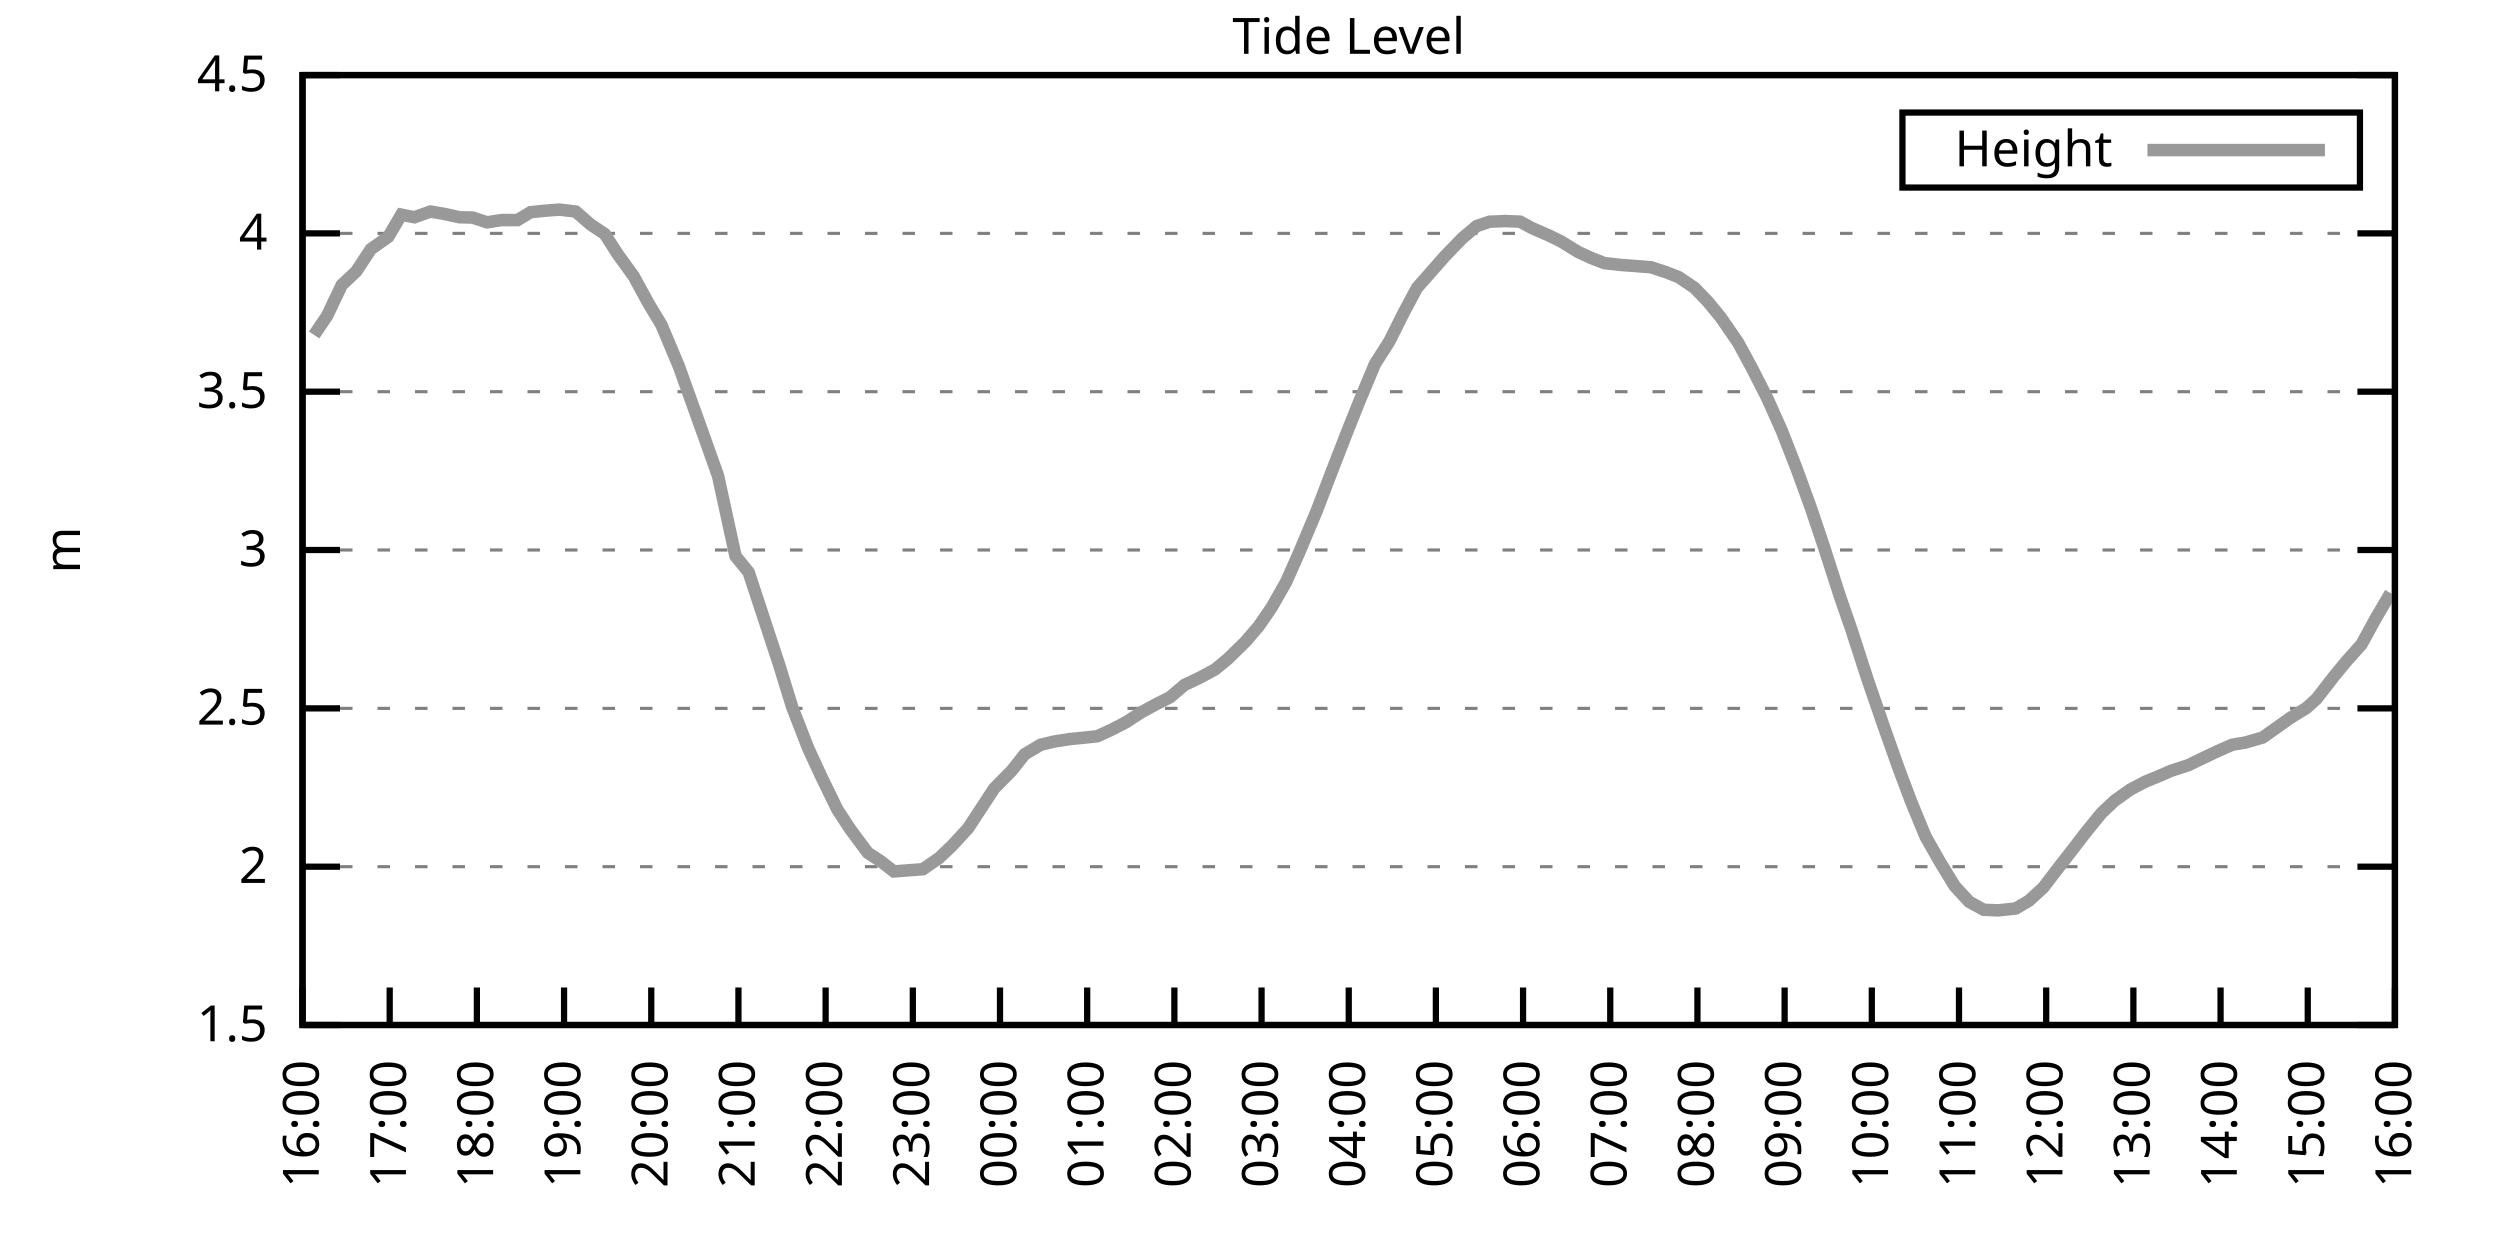
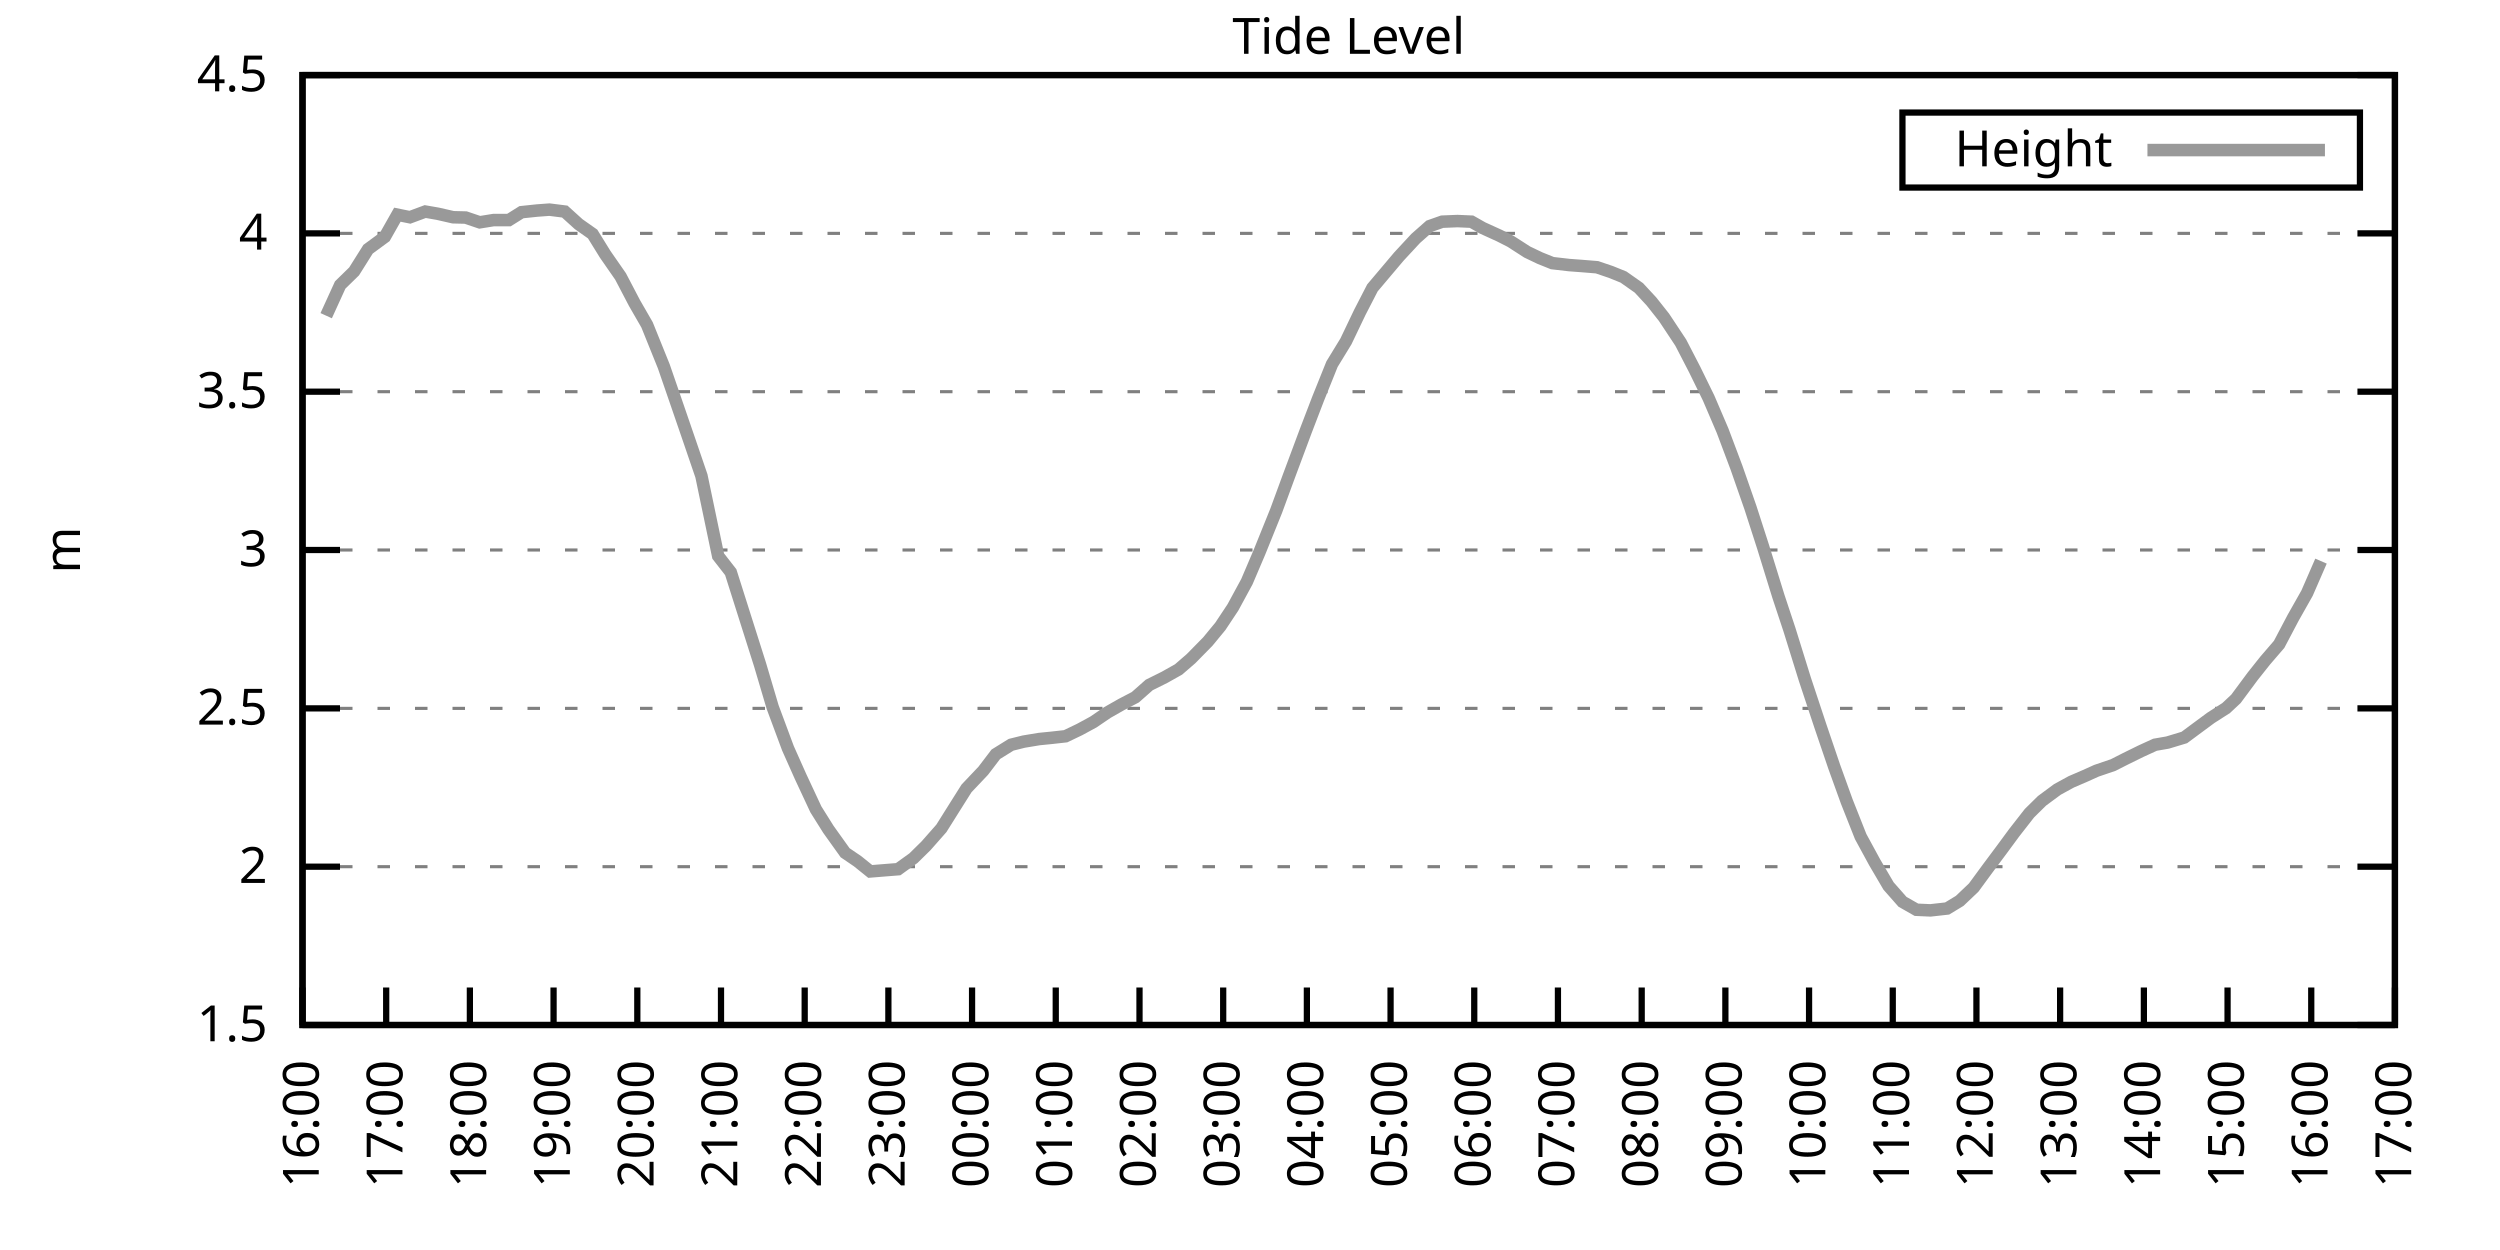
<svg xmlns="http://www.w3.org/2000/svg" xmlns:xlink="http://www.w3.org/1999/xlink" width="400" height="200" viewBox="0 0 400 200">
  <g id="gnuplot_canvas">
    <rect x="0" y="0" width="400" height="200" fill="none" />
    <defs>
      <circle id="gpDot" r="0.5" stroke-width="0.5" stroke="currentColor" />
      <path id="gpPt0" stroke-width="0.333" stroke="currentColor" d="M-1,0 h2 M0,-1 v2" />
      <path id="gpPt1" stroke-width="0.333" stroke="currentColor" d="M-1,-1 L1,1 M1,-1 L-1,1" />
      <path id="gpPt2" stroke-width="0.333" stroke="currentColor" d="M-1,0 L1,0 M0,-1 L0,1 M-1,-1 L1,1 M-1,1 L1,-1" />
      <rect id="gpPt3" stroke-width="0.333" stroke="currentColor" x="-1" y="-1" width="2" height="2" />
      <rect id="gpPt4" stroke-width="0.333" stroke="currentColor" fill="currentColor" x="-1" y="-1" width="2" height="2" />
      <circle id="gpPt5" stroke-width="0.333" stroke="currentColor" cx="0" cy="0" r="1" />
      <use xlink:href="#gpPt5" id="gpPt6" fill="currentColor" stroke="none" />
      <path id="gpPt7" stroke-width="0.333" stroke="currentColor" d="M0,-1.33 L-1.33,0.67 L1.33,0.67 z" />
      <use xlink:href="#gpPt7" id="gpPt8" fill="currentColor" stroke="none" />
      <use xlink:href="#gpPt7" id="gpPt9" stroke="currentColor" transform="rotate(180)" />
      <use xlink:href="#gpPt9" id="gpPt10" fill="currentColor" stroke="none" />
      <use xlink:href="#gpPt3" id="gpPt11" stroke="currentColor" transform="rotate(45)" />
      <use xlink:href="#gpPt11" id="gpPt12" fill="currentColor" stroke="none" />
      <path id="gpPt13" stroke-width="0.333" stroke="currentColor" d="M0,1.330 L1.265,0.411 L0.782,-1.067 L-0.782,-1.076 L-1.265,0.411 z" />
      <use xlink:href="#gpPt13" id="gpPt14" fill="currentColor" stroke="none" />
      <filter id="textbox" filterUnits="objectBoundingBox" x="0" y="0" height="1" width="1">
        <feFlood flood-color="white" flood-opacity="1" result="bgnd" />
        <feComposite in="SourceGraphic" in2="bgnd" operator="atop" />
      </filter>
      <filter id="greybox" filterUnits="objectBoundingBox" x="0" y="0" height="1" width="1">
        <feFlood flood-color="lightgrey" flood-opacity="1" result="grey" />
        <feComposite in="SourceGraphic" in2="grey" operator="atop" />
      </filter>
    </defs>
    <g fill="none" color="white" stroke="currentColor" stroke-width="1.00" stroke-linecap="butt" stroke-linejoin="miter">
</g>
    <g fill="none" color="black" stroke="currentColor" stroke-width="1.00" stroke-linecap="butt" stroke-linejoin="miter">
      <g stroke="none" shape-rendering="crispEdges">
        <polygon fill="rgb(255, 255, 255)" points="48.40,164.00 383.18,164.00 383.18,12.02 48.40,12.02 " />
      </g>
    </g>
    <g fill="none" color="black" stroke="currentColor" stroke-width="1.00" stroke-linecap="butt" stroke-linejoin="miter">
</g>
    <g fill="none" color="black" stroke="black" stroke-width="0.50" stroke-linecap="butt" stroke-linejoin="miter">
</g>
    <g fill="none" color="gray" stroke="currentColor" stroke-width="0.50" stroke-linecap="butt" stroke-linejoin="miter">
      <path stroke="gray" stroke-dasharray="2,4" class="gridline" d="M48.40,164.00 L383.19,164.00  " />
    </g>
    <g fill="none" color="gray" stroke="gray" stroke-width="1.00" stroke-linecap="butt" stroke-linejoin="miter">
</g>
    <g fill="none" color="black" stroke="currentColor" stroke-width="1.00" stroke-linecap="butt" stroke-linejoin="miter">
      <path stroke="black" d="M48.40,164.00 L54.40,164.00 M383.19,164.00 L377.19,164.00  " />
      <g transform="translate(42.80,166.60)" stroke="none" fill="black" font-family="Sans" font-size="8.00" text-anchor="end">
        <text>
          <tspan font-family="Sans"> 1.5</tspan>
        </text>
      </g>
    </g>
    <g fill="none" color="black" stroke="currentColor" stroke-width="1.00" stroke-linecap="butt" stroke-linejoin="miter">
</g>
    <g fill="none" color="black" stroke="black" stroke-width="0.50" stroke-linecap="butt" stroke-linejoin="miter">
</g>
    <g fill="none" color="gray" stroke="currentColor" stroke-width="0.50" stroke-linecap="butt" stroke-linejoin="miter">
      <path stroke="gray" stroke-dasharray="2,4" class="gridline" d="M48.40,138.67 L383.19,138.67  " />
    </g>
    <g fill="none" color="gray" stroke="gray" stroke-width="1.00" stroke-linecap="butt" stroke-linejoin="miter">
</g>
    <g fill="none" color="black" stroke="currentColor" stroke-width="1.00" stroke-linecap="butt" stroke-linejoin="miter">
      <path stroke="black" d="M48.40,138.67 L54.40,138.67 M383.19,138.67 L377.19,138.67  " />
      <g transform="translate(42.80,141.27)" stroke="none" fill="black" font-family="Sans" font-size="8.00" text-anchor="end">
        <text>
          <tspan font-family="Sans"> 2</tspan>
        </text>
      </g>
    </g>
    <g fill="none" color="black" stroke="currentColor" stroke-width="1.00" stroke-linecap="butt" stroke-linejoin="miter">
</g>
    <g fill="none" color="black" stroke="black" stroke-width="0.50" stroke-linecap="butt" stroke-linejoin="miter">
</g>
    <g fill="none" color="gray" stroke="currentColor" stroke-width="0.50" stroke-linecap="butt" stroke-linejoin="miter">
      <path stroke="gray" stroke-dasharray="2,4" class="gridline" d="M48.40,113.34 L383.19,113.34  " />
    </g>
    <g fill="none" color="gray" stroke="gray" stroke-width="1.00" stroke-linecap="butt" stroke-linejoin="miter">
</g>
    <g fill="none" color="black" stroke="currentColor" stroke-width="1.00" stroke-linecap="butt" stroke-linejoin="miter">
      <path stroke="black" d="M48.40,113.34 L54.40,113.34 M383.19,113.34 L377.19,113.34  " />
      <g transform="translate(42.80,115.94)" stroke="none" fill="black" font-family="Sans" font-size="8.00" text-anchor="end">
        <text>
          <tspan font-family="Sans"> 2.5</tspan>
        </text>
      </g>
    </g>
    <g fill="none" color="black" stroke="currentColor" stroke-width="1.00" stroke-linecap="butt" stroke-linejoin="miter">
</g>
    <g fill="none" color="black" stroke="black" stroke-width="0.50" stroke-linecap="butt" stroke-linejoin="miter">
</g>
    <g fill="none" color="gray" stroke="currentColor" stroke-width="0.50" stroke-linecap="butt" stroke-linejoin="miter">
      <path stroke="gray" stroke-dasharray="2,4" class="gridline" d="M48.40,88.00 L383.19,88.00  " />
    </g>
    <g fill="none" color="gray" stroke="gray" stroke-width="1.00" stroke-linecap="butt" stroke-linejoin="miter">
</g>
    <g fill="none" color="black" stroke="currentColor" stroke-width="1.00" stroke-linecap="butt" stroke-linejoin="miter">
      <path stroke="black" d="M48.40,88.00 L54.40,88.00 M383.19,88.00 L377.19,88.00  " />
      <g transform="translate(42.80,90.60)" stroke="none" fill="black" font-family="Sans" font-size="8.00" text-anchor="end">
        <text>
          <tspan font-family="Sans"> 3</tspan>
        </text>
      </g>
    </g>
    <g fill="none" color="black" stroke="currentColor" stroke-width="1.00" stroke-linecap="butt" stroke-linejoin="miter">
</g>
    <g fill="none" color="black" stroke="black" stroke-width="0.50" stroke-linecap="butt" stroke-linejoin="miter">
</g>
    <g fill="none" color="gray" stroke="currentColor" stroke-width="0.50" stroke-linecap="butt" stroke-linejoin="miter">
      <path stroke="gray" stroke-dasharray="2,4" class="gridline" d="M48.40,62.67 L383.19,62.67  " />
    </g>
    <g fill="none" color="gray" stroke="gray" stroke-width="1.00" stroke-linecap="butt" stroke-linejoin="miter">
</g>
    <g fill="none" color="black" stroke="currentColor" stroke-width="1.00" stroke-linecap="butt" stroke-linejoin="miter">
      <path stroke="black" d="M48.40,62.67 L54.40,62.67 M383.19,62.67 L377.19,62.67  " />
      <g transform="translate(42.80,65.27)" stroke="none" fill="black" font-family="Sans" font-size="8.00" text-anchor="end">
        <text>
          <tspan font-family="Sans"> 3.5</tspan>
        </text>
      </g>
    </g>
    <g fill="none" color="black" stroke="currentColor" stroke-width="1.00" stroke-linecap="butt" stroke-linejoin="miter">
</g>
    <g fill="none" color="black" stroke="black" stroke-width="0.50" stroke-linecap="butt" stroke-linejoin="miter">
</g>
    <g fill="none" color="gray" stroke="currentColor" stroke-width="0.50" stroke-linecap="butt" stroke-linejoin="miter">
      <path stroke="gray" stroke-dasharray="2,4" class="gridline" d="M48.40,37.34 L383.19,37.34  " />
    </g>
    <g fill="none" color="gray" stroke="gray" stroke-width="1.00" stroke-linecap="butt" stroke-linejoin="miter">
</g>
    <g fill="none" color="black" stroke="currentColor" stroke-width="1.00" stroke-linecap="butt" stroke-linejoin="miter">
      <path stroke="black" d="M48.40,37.34 L54.40,37.34 M383.19,37.34 L377.19,37.34  " />
      <g transform="translate(42.80,39.94)" stroke="none" fill="black" font-family="Sans" font-size="8.00" text-anchor="end">
        <text>
          <tspan font-family="Sans"> 4</tspan>
        </text>
      </g>
    </g>
    <g fill="none" color="black" stroke="currentColor" stroke-width="1.00" stroke-linecap="butt" stroke-linejoin="miter">
</g>
    <g fill="none" color="black" stroke="black" stroke-width="0.50" stroke-linecap="butt" stroke-linejoin="miter">
</g>
    <g fill="none" color="gray" stroke="currentColor" stroke-width="0.50" stroke-linecap="butt" stroke-linejoin="miter">
      <path stroke="gray" stroke-dasharray="2,4" class="gridline" d="M48.40,12.01 L383.19,12.01  " />
    </g>
    <g fill="none" color="gray" stroke="gray" stroke-width="1.00" stroke-linecap="butt" stroke-linejoin="miter">
</g>
    <g fill="none" color="black" stroke="currentColor" stroke-width="1.00" stroke-linecap="butt" stroke-linejoin="miter">
      <path stroke="black" d="M48.40,12.01 L54.40,12.01 M383.19,12.01 L377.19,12.01  " />
      <g transform="translate(42.80,14.61)" stroke="none" fill="black" font-family="Sans" font-size="8.00" text-anchor="end">
        <text>
          <tspan font-family="Sans"> 4.5</tspan>
        </text>
      </g>
    </g>
    <g fill="none" color="black" stroke="currentColor" stroke-width="1.00" stroke-linecap="butt" stroke-linejoin="miter">
      <path stroke="black" d="M48.40,164.00 L48.40,158.00  " />
      <g transform="translate(51.00,169.60) rotate(270.00)" stroke="none" fill="black" font-family="Sans" font-size="8.00" text-anchor="end">
        <text>
          <tspan font-family="Sans">16:00</tspan>
        </text>
      </g>
    </g>
    <g fill="none" color="black" stroke="currentColor" stroke-width="1.00" stroke-linecap="butt" stroke-linejoin="miter">
-       <path stroke="black" d="M62.35,164.00 L62.35,158.00  " />
-       <g transform="translate(64.95,169.60) rotate(270.00)" stroke="none" fill="black" font-family="Sans" font-size="8.00" text-anchor="end">
+       <path stroke="black" d="M61.79,164.00 L61.79,158.00  " />
+       <g transform="translate(64.39,169.60) rotate(270.00)" stroke="none" fill="black" font-family="Sans" font-size="8.00" text-anchor="end">
        <text>
          <tspan font-family="Sans">17:00</tspan>
        </text>
      </g>
    </g>
    <g fill="none" color="black" stroke="currentColor" stroke-width="1.00" stroke-linecap="butt" stroke-linejoin="miter">
-       <path stroke="black" d="M76.30,164.00 L76.30,158.00  " />
-       <g transform="translate(78.90,169.60) rotate(270.00)" stroke="none" fill="black" font-family="Sans" font-size="8.00" text-anchor="end">
+       <path stroke="black" d="M75.18,164.00 L75.18,158.00  " />
+       <g transform="translate(77.78,169.60) rotate(270.00)" stroke="none" fill="black" font-family="Sans" font-size="8.00" text-anchor="end">
        <text>
          <tspan font-family="Sans">18:00</tspan>
        </text>
      </g>
    </g>
    <g fill="none" color="black" stroke="currentColor" stroke-width="1.00" stroke-linecap="butt" stroke-linejoin="miter">
-       <path stroke="black" d="M90.25,164.00 L90.25,158.00  " />
-       <g transform="translate(92.85,169.60) rotate(270.00)" stroke="none" fill="black" font-family="Sans" font-size="8.00" text-anchor="end">
+       <path stroke="black" d="M88.57,164.00 L88.57,158.00  " />
+       <g transform="translate(91.17,169.60) rotate(270.00)" stroke="none" fill="black" font-family="Sans" font-size="8.00" text-anchor="end">
        <text>
          <tspan font-family="Sans">19:00</tspan>
        </text>
      </g>
    </g>
    <g fill="none" color="black" stroke="currentColor" stroke-width="1.00" stroke-linecap="butt" stroke-linejoin="miter">
-       <path stroke="black" d="M104.20,164.00 L104.20,158.00  " />
-       <g transform="translate(106.80,169.60) rotate(270.00)" stroke="none" fill="black" font-family="Sans" font-size="8.00" text-anchor="end">
+       <path stroke="black" d="M101.97,164.00 L101.97,158.00  " />
+       <g transform="translate(104.57,169.60) rotate(270.00)" stroke="none" fill="black" font-family="Sans" font-size="8.00" text-anchor="end">
        <text>
          <tspan font-family="Sans">20:00</tspan>
        </text>
      </g>
    </g>
    <g fill="none" color="black" stroke="currentColor" stroke-width="1.00" stroke-linecap="butt" stroke-linejoin="miter">
-       <path stroke="black" d="M118.15,164.00 L118.15,158.00  " />
-       <g transform="translate(120.75,169.60) rotate(270.00)" stroke="none" fill="black" font-family="Sans" font-size="8.00" text-anchor="end">
+       <path stroke="black" d="M115.36,164.00 L115.36,158.00  " />
+       <g transform="translate(117.96,169.60) rotate(270.00)" stroke="none" fill="black" font-family="Sans" font-size="8.00" text-anchor="end">
        <text>
          <tspan font-family="Sans">21:00</tspan>
        </text>
      </g>
    </g>
    <g fill="none" color="black" stroke="currentColor" stroke-width="1.00" stroke-linecap="butt" stroke-linejoin="miter">
-       <path stroke="black" d="M132.10,164.00 L132.10,158.00  " />
-       <g transform="translate(134.70,169.60) rotate(270.00)" stroke="none" fill="black" font-family="Sans" font-size="8.00" text-anchor="end">
+       <path stroke="black" d="M128.75,164.00 L128.75,158.00  " />
+       <g transform="translate(131.35,169.60) rotate(270.00)" stroke="none" fill="black" font-family="Sans" font-size="8.00" text-anchor="end">
        <text>
          <tspan font-family="Sans">22:00</tspan>
        </text>
      </g>
    </g>
    <g fill="none" color="black" stroke="currentColor" stroke-width="1.00" stroke-linecap="butt" stroke-linejoin="miter">
-       <path stroke="black" d="M146.05,164.00 L146.05,158.00  " />
-       <g transform="translate(148.65,169.60) rotate(270.00)" stroke="none" fill="black" font-family="Sans" font-size="8.00" text-anchor="end">
+       <path stroke="black" d="M142.14,164.00 L142.14,158.00  " />
+       <g transform="translate(144.74,169.60) rotate(270.00)" stroke="none" fill="black" font-family="Sans" font-size="8.00" text-anchor="end">
        <text>
          <tspan font-family="Sans">23:00</tspan>
        </text>
      </g>
    </g>
    <g fill="none" color="black" stroke="currentColor" stroke-width="1.00" stroke-linecap="butt" stroke-linejoin="miter">
-       <path stroke="black" d="M160.00,164.00 L160.00,158.00  " />
-       <g transform="translate(162.60,169.60) rotate(270.00)" stroke="none" fill="black" font-family="Sans" font-size="8.00" text-anchor="end">
+       <path stroke="black" d="M155.53,164.00 L155.53,158.00  " />
+       <g transform="translate(158.13,169.60) rotate(270.00)" stroke="none" fill="black" font-family="Sans" font-size="8.00" text-anchor="end">
        <text>
          <tspan font-family="Sans">00:00</tspan>
        </text>
      </g>
    </g>
    <g fill="none" color="black" stroke="currentColor" stroke-width="1.00" stroke-linecap="butt" stroke-linejoin="miter">
-       <path stroke="black" d="M173.95,164.00 L173.95,158.00  " />
-       <g transform="translate(176.55,169.60) rotate(270.00)" stroke="none" fill="black" font-family="Sans" font-size="8.00" text-anchor="end">
+       <path stroke="black" d="M168.92,164.00 L168.92,158.00  " />
+       <g transform="translate(171.52,169.60) rotate(270.00)" stroke="none" fill="black" font-family="Sans" font-size="8.00" text-anchor="end">
        <text>
          <tspan font-family="Sans">01:00</tspan>
        </text>
      </g>
    </g>
    <g fill="none" color="black" stroke="currentColor" stroke-width="1.00" stroke-linecap="butt" stroke-linejoin="miter">
-       <path stroke="black" d="M187.90,164.00 L187.90,158.00  " />
-       <g transform="translate(190.50,169.60) rotate(270.00)" stroke="none" fill="black" font-family="Sans" font-size="8.00" text-anchor="end">
+       <path stroke="black" d="M182.32,164.00 L182.32,158.00  " />
+       <g transform="translate(184.92,169.60) rotate(270.00)" stroke="none" fill="black" font-family="Sans" font-size="8.00" text-anchor="end">
        <text>
          <tspan font-family="Sans">02:00</tspan>
        </text>
      </g>
    </g>
    <g fill="none" color="black" stroke="currentColor" stroke-width="1.00" stroke-linecap="butt" stroke-linejoin="miter">
-       <path stroke="black" d="M201.85,164.00 L201.85,158.00  " />
-       <g transform="translate(204.45,169.60) rotate(270.00)" stroke="none" fill="black" font-family="Sans" font-size="8.00" text-anchor="end">
+       <path stroke="black" d="M195.71,164.00 L195.71,158.00  " />
+       <g transform="translate(198.31,169.60) rotate(270.00)" stroke="none" fill="black" font-family="Sans" font-size="8.00" text-anchor="end">
        <text>
          <tspan font-family="Sans">03:00</tspan>
        </text>
      </g>
    </g>
    <g fill="none" color="black" stroke="currentColor" stroke-width="1.00" stroke-linecap="butt" stroke-linejoin="miter">
-       <path stroke="black" d="M215.80,164.00 L215.80,158.00  " />
-       <g transform="translate(218.40,169.60) rotate(270.00)" stroke="none" fill="black" font-family="Sans" font-size="8.00" text-anchor="end">
+       <path stroke="black" d="M209.10,164.00 L209.10,158.00  " />
+       <g transform="translate(211.70,169.60) rotate(270.00)" stroke="none" fill="black" font-family="Sans" font-size="8.00" text-anchor="end">
        <text>
          <tspan font-family="Sans">04:00</tspan>
        </text>
      </g>
    </g>
    <g fill="none" color="black" stroke="currentColor" stroke-width="1.00" stroke-linecap="butt" stroke-linejoin="miter">
-       <path stroke="black" d="M229.74,164.00 L229.74,158.00  " />
-       <g transform="translate(232.34,169.60) rotate(270.00)" stroke="none" fill="black" font-family="Sans" font-size="8.00" text-anchor="end">
+       <path stroke="black" d="M222.49,164.00 L222.49,158.00  " />
+       <g transform="translate(225.09,169.60) rotate(270.00)" stroke="none" fill="black" font-family="Sans" font-size="8.00" text-anchor="end">
        <text>
          <tspan font-family="Sans">05:00</tspan>
        </text>
      </g>
    </g>
    <g fill="none" color="black" stroke="currentColor" stroke-width="1.00" stroke-linecap="butt" stroke-linejoin="miter">
-       <path stroke="black" d="M243.69,164.00 L243.69,158.00  " />
-       <g transform="translate(246.29,169.60) rotate(270.00)" stroke="none" fill="black" font-family="Sans" font-size="8.00" text-anchor="end">
+       <path stroke="black" d="M235.88,164.00 L235.88,158.00  " />
+       <g transform="translate(238.48,169.60) rotate(270.00)" stroke="none" fill="black" font-family="Sans" font-size="8.00" text-anchor="end">
        <text>
          <tspan font-family="Sans">06:00</tspan>
        </text>
      </g>
    </g>
    <g fill="none" color="black" stroke="currentColor" stroke-width="1.00" stroke-linecap="butt" stroke-linejoin="miter">
-       <path stroke="black" d="M257.64,164.00 L257.64,158.00  " />
-       <g transform="translate(260.24,169.60) rotate(270.00)" stroke="none" fill="black" font-family="Sans" font-size="8.00" text-anchor="end">
+       <path stroke="black" d="M249.27,164.00 L249.27,158.00  " />
+       <g transform="translate(251.87,169.60) rotate(270.00)" stroke="none" fill="black" font-family="Sans" font-size="8.00" text-anchor="end">
        <text>
          <tspan font-family="Sans">07:00</tspan>
        </text>
      </g>
    </g>
    <g fill="none" color="black" stroke="currentColor" stroke-width="1.00" stroke-linecap="butt" stroke-linejoin="miter">
-       <path stroke="black" d="M271.59,164.00 L271.59,158.00  " />
-       <g transform="translate(274.19,169.60) rotate(270.00)" stroke="none" fill="black" font-family="Sans" font-size="8.00" text-anchor="end">
+       <path stroke="black" d="M262.67,164.00 L262.67,158.00  " />
+       <g transform="translate(265.27,169.60) rotate(270.00)" stroke="none" fill="black" font-family="Sans" font-size="8.00" text-anchor="end">
        <text>
          <tspan font-family="Sans">08:00</tspan>
        </text>
      </g>
    </g>
    <g fill="none" color="black" stroke="currentColor" stroke-width="1.00" stroke-linecap="butt" stroke-linejoin="miter">
-       <path stroke="black" d="M285.54,164.00 L285.54,158.00  " />
-       <g transform="translate(288.14,169.60) rotate(270.00)" stroke="none" fill="black" font-family="Sans" font-size="8.00" text-anchor="end">
+       <path stroke="black" d="M276.06,164.00 L276.06,158.00  " />
+       <g transform="translate(278.66,169.60) rotate(270.00)" stroke="none" fill="black" font-family="Sans" font-size="8.00" text-anchor="end">
        <text>
          <tspan font-family="Sans">09:00</tspan>
        </text>
      </g>
    </g>
    <g fill="none" color="black" stroke="currentColor" stroke-width="1.00" stroke-linecap="butt" stroke-linejoin="miter">
-       <path stroke="black" d="M299.49,164.00 L299.49,158.00  " />
-       <g transform="translate(302.09,169.60) rotate(270.00)" stroke="none" fill="black" font-family="Sans" font-size="8.00" text-anchor="end">
+       <path stroke="black" d="M289.45,164.00 L289.45,158.00  " />
+       <g transform="translate(292.05,169.60) rotate(270.00)" stroke="none" fill="black" font-family="Sans" font-size="8.00" text-anchor="end">
        <text>
          <tspan font-family="Sans">10:00</tspan>
        </text>
      </g>
    </g>
    <g fill="none" color="black" stroke="currentColor" stroke-width="1.00" stroke-linecap="butt" stroke-linejoin="miter">
-       <path stroke="black" d="M313.44,164.00 L313.44,158.00  " />
-       <g transform="translate(316.04,169.60) rotate(270.00)" stroke="none" fill="black" font-family="Sans" font-size="8.00" text-anchor="end">
+       <path stroke="black" d="M302.84,164.00 L302.84,158.00  " />
+       <g transform="translate(305.44,169.60) rotate(270.00)" stroke="none" fill="black" font-family="Sans" font-size="8.00" text-anchor="end">
        <text>
          <tspan font-family="Sans">11:00</tspan>
        </text>
      </g>
    </g>
    <g fill="none" color="black" stroke="currentColor" stroke-width="1.00" stroke-linecap="butt" stroke-linejoin="miter">
-       <path stroke="black" d="M327.39,164.00 L327.39,158.00  " />
-       <g transform="translate(329.99,169.60) rotate(270.00)" stroke="none" fill="black" font-family="Sans" font-size="8.00" text-anchor="end">
+       <path stroke="black" d="M316.23,164.00 L316.23,158.00  " />
+       <g transform="translate(318.83,169.60) rotate(270.00)" stroke="none" fill="black" font-family="Sans" font-size="8.00" text-anchor="end">
        <text>
          <tspan font-family="Sans">12:00</tspan>
        </text>
      </g>
    </g>
    <g fill="none" color="black" stroke="currentColor" stroke-width="1.00" stroke-linecap="butt" stroke-linejoin="miter">
-       <path stroke="black" d="M341.34,164.00 L341.34,158.00  " />
-       <g transform="translate(343.94,169.60) rotate(270.00)" stroke="none" fill="black" font-family="Sans" font-size="8.00" text-anchor="end">
+       <path stroke="black" d="M329.62,164.00 L329.62,158.00  " />
+       <g transform="translate(332.22,169.60) rotate(270.00)" stroke="none" fill="black" font-family="Sans" font-size="8.00" text-anchor="end">
        <text>
          <tspan font-family="Sans">13:00</tspan>
        </text>
      </g>
    </g>
    <g fill="none" color="black" stroke="currentColor" stroke-width="1.00" stroke-linecap="butt" stroke-linejoin="miter">
-       <path stroke="black" d="M355.29,164.00 L355.29,158.00  " />
-       <g transform="translate(357.89,169.60) rotate(270.00)" stroke="none" fill="black" font-family="Sans" font-size="8.00" text-anchor="end">
+       <path stroke="black" d="M343.02,164.00 L343.02,158.00  " />
+       <g transform="translate(345.62,169.60) rotate(270.00)" stroke="none" fill="black" font-family="Sans" font-size="8.00" text-anchor="end">
        <text>
          <tspan font-family="Sans">14:00</tspan>
        </text>
      </g>
    </g>
    <g fill="none" color="black" stroke="currentColor" stroke-width="1.00" stroke-linecap="butt" stroke-linejoin="miter">
-       <path stroke="black" d="M369.24,164.00 L369.24,158.00  " />
-       <g transform="translate(371.84,169.60) rotate(270.00)" stroke="none" fill="black" font-family="Sans" font-size="8.00" text-anchor="end">
+       <path stroke="black" d="M356.41,164.00 L356.41,158.00  " />
+       <g transform="translate(359.01,169.60) rotate(270.00)" stroke="none" fill="black" font-family="Sans" font-size="8.00" text-anchor="end">
        <text>
          <tspan font-family="Sans">15:00</tspan>
+         </text>
+       </g>
+     </g>
+     <g fill="none" color="black" stroke="currentColor" stroke-width="1.00" stroke-linecap="butt" stroke-linejoin="miter">
+       <path stroke="black" d="M369.80,164.00 L369.80,158.00  " />
+       <g transform="translate(372.40,169.60) rotate(270.00)" stroke="none" fill="black" font-family="Sans" font-size="8.00" text-anchor="end">
+         <text>
+           <tspan font-family="Sans">16:00</tspan>
        </text>
      </g>
    </g>
    <g fill="none" color="black" stroke="currentColor" stroke-width="1.00" stroke-linecap="butt" stroke-linejoin="miter">
      <path stroke="black" d="M383.19,164.00 L383.19,158.00  " />
      <g transform="translate(385.79,169.60) rotate(270.00)" stroke="none" fill="black" font-family="Sans" font-size="8.00" text-anchor="end">
        <text>
-           <tspan font-family="Sans">16:00</tspan>
+           <tspan font-family="Sans">17:00</tspan>
        </text>
      </g>
    </g>
    <g fill="none" color="black" stroke="currentColor" stroke-width="1.00" stroke-linecap="butt" stroke-linejoin="miter">
</g>
    <g fill="none" color="black" stroke="currentColor" stroke-width="1.00" stroke-linecap="butt" stroke-linejoin="miter">
      <path stroke="black" d="M48.40,12.01 L48.40,164.00 L383.19,164.00 L383.19,12.01 L48.40,12.01 Z  " />
    </g>
    <g fill="none" color="black" stroke="currentColor" stroke-width="1.00" stroke-linecap="butt" stroke-linejoin="miter">
</g>
    <g fill="none" color="black" stroke="currentColor" stroke-width="1.00" stroke-linecap="butt" stroke-linejoin="miter">
      <path stroke="black" d="M304.39,30.01 L304.39,18.01 L377.59,18.01 L377.59,30.01 L304.39,30.01 Z  " />
    </g>
    <g id="Tide_level_plot_1">
      <g fill="none" color="white" stroke="black" stroke-width="2.00" stroke-linecap="butt" stroke-linejoin="miter">
</g>
      <g fill="none" color="black" stroke="currentColor" stroke-width="2.00" stroke-linecap="butt" stroke-linejoin="miter">
        <g transform="translate(337.99,26.61)" stroke="none" fill="black" font-family="Sans" font-size="8.00" text-anchor="end">
          <text>
            <tspan font-family="Sans">Height</tspan>
          </text>
        </g>
      </g>
      <g fill="none" color="black" stroke="currentColor" stroke-width="2.00" stroke-linecap="butt" stroke-linejoin="miter">
-         <path stroke="rgb(153, 153, 153)" d="M343.59,24.01 L371.99,24.01 M50.26,53.60 L52.35,50.51 L54.68,45.60 L57.00,43.42 L59.33,39.87 L62.12,37.90   L64.21,34.35 L66.30,34.76 L68.86,33.85 L70.95,34.20 L73.51,34.76 L75.60,34.81 L77.93,35.57 L80.25,35.21   L82.81,35.21 L84.90,33.95 L87.46,33.69 L89.55,33.54 L92.11,33.85 L94.43,35.87 L96.76,37.44 L98.85,40.69   L101.41,44.23 L103.73,48.49 L105.83,51.98 L108.62,58.62 L110.71,64.45 L112.80,70.27 L114.89,76.15 L117.68,88.97   L119.78,91.55 L122.10,98.59 L124.66,106.35 L126.75,113.13 L129.31,119.72 L131.40,124.23 L133.96,129.50 L136.05,132.69   L138.84,136.44 L140.93,137.81 L143.02,139.43 L145.58,139.23 L147.67,139.07 L150.23,137.30 L152.32,135.32 L154.88,132.54   L157.21,128.99 L159.07,126.15 L161.86,123.32 L163.95,120.68 L166.51,119.16 L168.60,118.66 L171.16,118.25 L173.25,118.05   L175.57,117.80 L177.90,116.73 L180.22,115.52 L182.55,114.00 L184.87,112.73 L187.20,111.56 L189.52,109.59 L192.08,108.37   L194.41,107.11 L196.50,105.38 L199.29,102.65 L201.38,100.21 L203.47,97.18 L205.80,93.07 L207.89,88.36 L210.68,81.72   L212.77,76.25 L215.56,69.06 L217.65,63.84 L219.98,58.27 L222.30,54.62 L224.63,49.96 L226.72,46.06 L231.14,41.04   L233.93,38.15 L236.25,36.18 L238.35,35.47 L240.90,35.37 L243.23,35.47 L245.09,36.48 L247.88,37.70 L249.74,38.61   L252.53,40.33 L254.62,41.29 L256.71,42.10 L259.50,42.41 L261.60,42.56 L264.15,42.76 L266.48,43.52 L268.57,44.33   L271.13,46.06 L273.22,48.23 L275.31,50.77 L278.10,54.82 L280.43,59.13 L282.75,63.69 L285.08,68.90 L287.40,74.83   L289.73,81.22 L291.82,87.45 L294.38,95.40 L296.24,100.77 L298.80,108.68 L301.35,116.07 L303.68,122.66 L305.77,128.23   L308.09,133.86 L310.42,137.96 L312.74,141.76 L315.07,144.29 L317.39,145.56 L319.72,145.66 L322.51,145.36 L324.60,144.14   L326.93,142.01 L329.25,138.97 L331.58,135.98 L333.67,133.25 L336.23,130.11 L338.32,128.13 L340.88,126.31 L343.20,125.09   L345.53,124.13 L347.39,123.32 L350.18,122.41 L352.27,121.39 L354.83,120.18 L357.15,119.16 L359.24,118.81 L362.03,118.00   L363.89,116.68 L366.45,114.86 L369.01,113.29 L370.64,111.82 L373.43,108.22 L375.52,105.69 L377.84,103.10 L380.17,98.85   L382.49,94.90  " />
+         <path stroke="rgb(153, 153, 153)" d="M343.59,24.01 L371.99,24.01 M52.19,50.51 L54.43,45.60 L56.66,43.42 L58.89,39.87 L61.57,37.90 L63.58,34.35   L65.59,34.76 L68.04,33.85 L70.05,34.20 L72.50,34.76 L74.51,34.81 L76.75,35.57 L78.98,35.21 L81.43,35.21   L83.44,33.95 L85.90,33.69 L87.91,33.54 L90.36,33.85 L92.59,35.87 L94.82,37.44 L96.83,40.69 L99.29,44.23   L101.52,48.49 L103.53,51.98 L106.21,58.62 L108.22,64.45 L110.22,70.27 L112.23,76.15 L114.91,88.97 L116.92,91.55   L119.15,98.59 L121.61,106.35 L123.62,113.13 L126.07,119.72 L128.08,124.23 L130.54,129.50 L132.54,132.69 L135.22,136.44   L137.23,137.81 L139.24,139.43 L141.69,139.23 L143.70,139.07 L146.16,137.30 L148.17,135.32 L150.62,132.54 L152.85,128.99   L154.64,126.15 L157.32,123.32 L159.33,120.68 L161.78,119.16 L163.79,118.66 L166.25,118.25 L168.25,118.05 L170.49,117.80   L172.72,116.73 L174.95,115.52 L177.18,114.00 L179.41,112.73 L181.65,111.56 L183.88,109.59 L186.33,108.37 L188.57,107.11   L190.57,105.38 L193.25,102.65 L195.26,100.21 L197.27,97.18 L199.50,93.07 L201.51,88.36 L204.19,81.72 L206.20,76.25   L208.88,69.06 L210.88,63.84 L213.12,58.27 L215.35,54.62 L217.58,49.96 L219.59,46.06 L223.83,41.04 L226.51,38.15   L228.74,36.18 L230.75,35.47 L233.20,35.37 L235.44,35.47 L237.22,36.48 L239.90,37.70 L241.69,38.61 L244.36,40.33   L246.37,41.29 L248.38,42.10 L251.06,42.41 L253.07,42.56 L255.52,42.76 L257.76,43.52 L259.76,44.33 L262.22,46.06   L264.23,48.23 L266.24,50.77 L268.92,54.82 L271.15,59.13 L273.38,63.69 L275.61,68.90 L277.84,74.83 L280.07,81.22   L282.08,87.45 L284.54,95.40 L286.32,100.77 L288.78,108.68 L291.23,116.07 L293.47,122.66 L295.48,128.23 L297.71,133.86   L299.94,137.96 L302.17,141.76 L304.40,144.29 L306.63,145.56 L308.87,145.66 L311.54,145.36 L313.55,144.14 L315.79,142.01   L318.02,138.97 L320.25,135.98 L322.26,133.25 L324.71,130.11 L326.72,128.13 L329.18,126.31 L331.41,125.09 L333.64,124.13   L335.43,123.32 L338.10,122.41 L340.11,121.39 L342.57,120.18 L344.80,119.16 L346.81,118.81 L349.49,118.00 L351.27,116.68   L353.73,114.86 L356.18,113.29 L357.75,111.82 L360.42,108.22 L362.43,105.69 L364.66,103.10 L366.90,98.85 L369.13,94.90   L371.36,89.78  " />
      </g>
    </g>
    <g fill="none" color="black" stroke="currentColor" stroke-width="2.00" stroke-linecap="butt" stroke-linejoin="miter">
</g>
    <g fill="none" color="black" stroke="black" stroke-width="1.00" stroke-linecap="butt" stroke-linejoin="miter">
</g>
    <g fill="none" color="black" stroke="currentColor" stroke-width="1.00" stroke-linecap="butt" stroke-linejoin="miter">
      <path stroke="black" d="M48.40,12.01 L48.40,164.00 L383.19,164.00 L383.19,12.01 L48.40,12.01 Z  " />
      <g transform="translate(12.80,88.01) rotate(270.00)" stroke="none" fill="black" font-family="Sans" font-size="8.00" text-anchor="middle">
        <text>
          <tspan font-family="Sans">m</tspan>
        </text>
      </g>
    </g>
    <g fill="none" color="black" stroke="currentColor" stroke-width="1.00" stroke-linecap="butt" stroke-linejoin="miter">
</g>
    <g fill="none" color="black" stroke="currentColor" stroke-width="1.00" stroke-linecap="butt" stroke-linejoin="miter">
      <g transform="translate(215.79,8.61)" stroke="none" fill="black" font-family="Sans" font-size="8.00" text-anchor="middle">
        <text>
          <tspan font-family="Sans">Tide Level</tspan>
        </text>
      </g>
    </g>
    <g fill="none" color="black" stroke="currentColor" stroke-width="1.00" stroke-linecap="butt" stroke-linejoin="miter">
</g>
  </g>
</svg>
